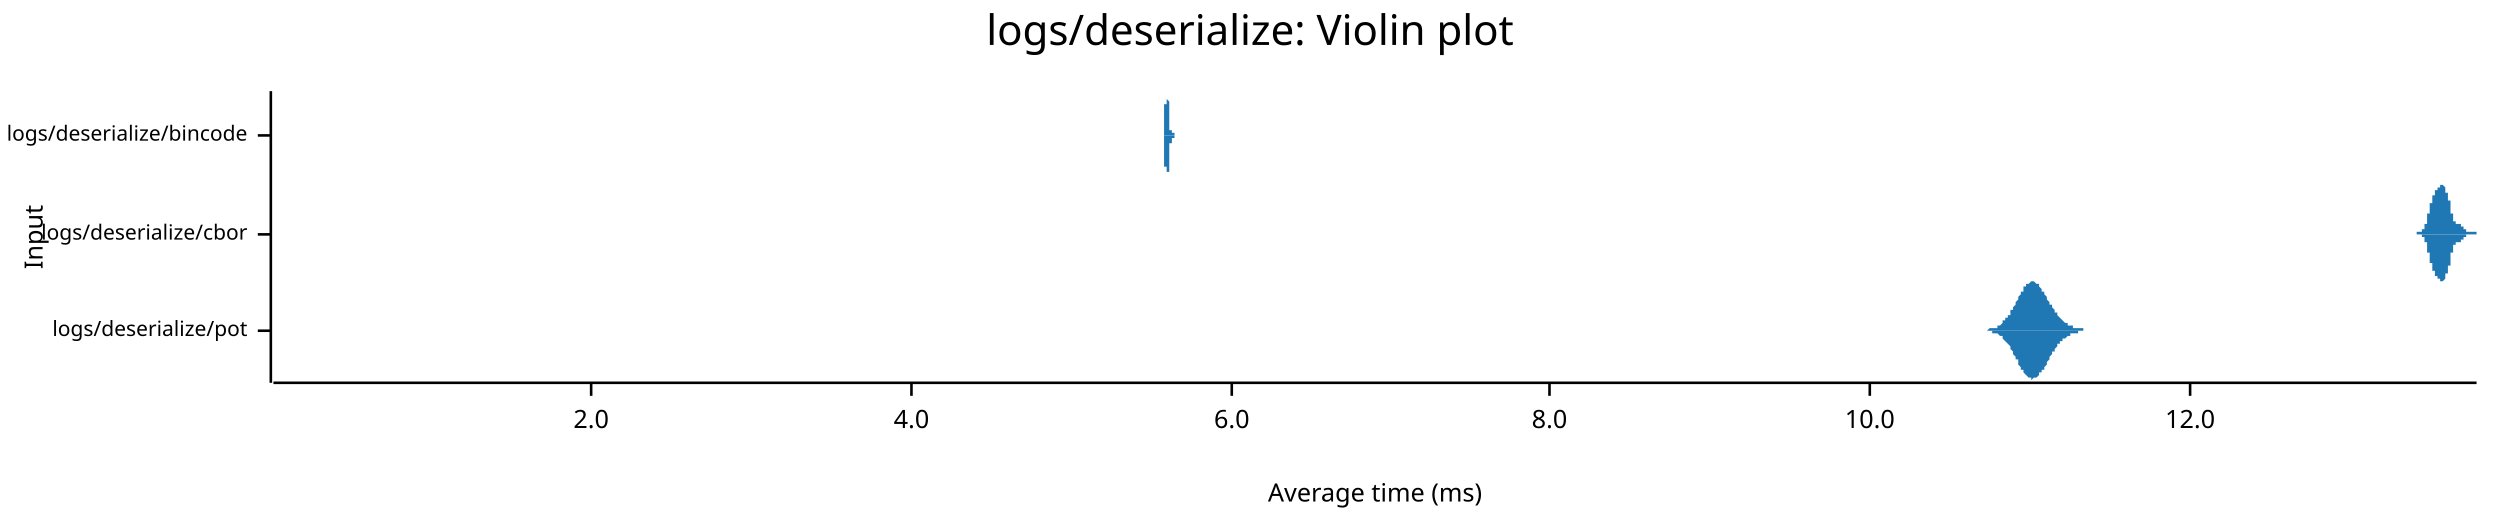
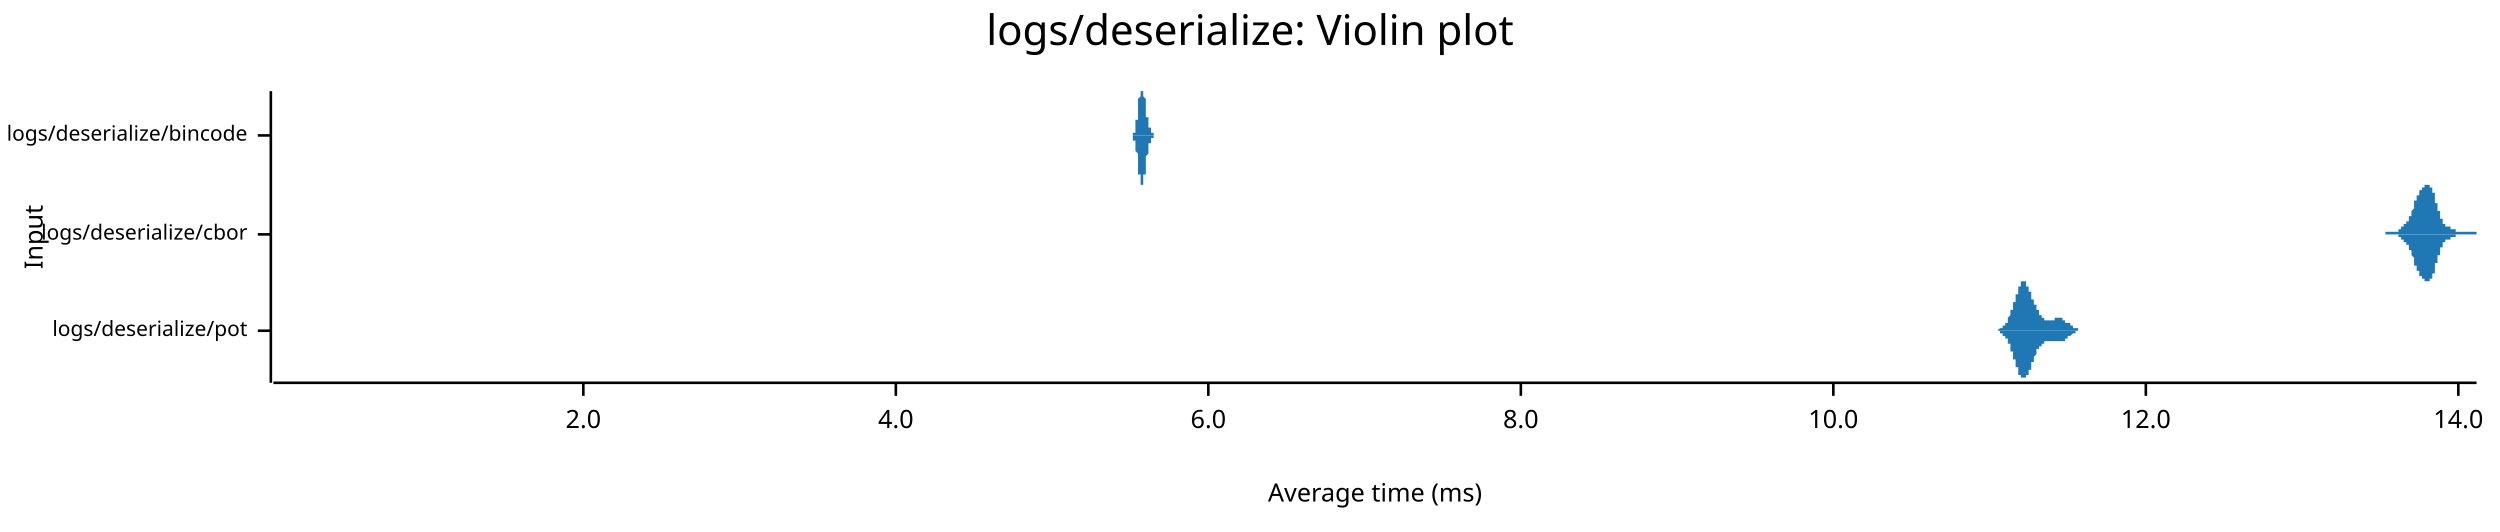
<svg xmlns="http://www.w3.org/2000/svg" style="background-color:#EEE;" width="960" height="204" viewBox="0 0 960 204">
  <text x="480" y="5" dy="0.76em" text-anchor="middle" font-family="sans-serif" font-size="16.129" opacity="1" fill="#000000">
logs/deserialize: Violin plot
</text>
  <text x="9" y="91" dy="0.76em" text-anchor="middle" font-family="sans-serif" font-size="9.677" opacity="1" fill="#000000" transform="rotate(270, 9, 91)">
Input
</text>
  <text x="528" y="195" dy="-0.5ex" text-anchor="middle" font-family="sans-serif" font-size="9.677" opacity="1" fill="#000000">
Average time (ms)
</text>
  <polyline fill="none" opacity="1" stroke="#000000" stroke-width="1" points="104,35 104,147 " />
  <text x="95" y="127" dy="0.5ex" text-anchor="end" font-family="sans-serif" font-size="8.065" opacity="1" fill="#000000">
logs/deserialize/pot
</text>
  <polyline fill="none" opacity="1" stroke="#000000" stroke-width="1" points="99,127 104,127 " />
  <text x="95" y="90" dy="0.5ex" text-anchor="end" font-family="sans-serif" font-size="8.065" opacity="1" fill="#000000">
logs/deserialize/cbor
</text>
  <polyline fill="none" opacity="1" stroke="#000000" stroke-width="1" points="99,90 104,90 " />
  <text x="95" y="52" dy="0.5ex" text-anchor="end" font-family="sans-serif" font-size="8.065" opacity="1" fill="#000000">
logs/deserialize/bincode
</text>
  <polyline fill="none" opacity="1" stroke="#000000" stroke-width="1" points="99,52 104,52 " />
  <polyline fill="none" opacity="1" stroke="#000000" stroke-width="1" points="105,147 951,147 " />
-   <text x="227" y="157" dy="0.76em" text-anchor="middle" font-family="sans-serif" font-size="9.677" opacity="1" fill="#000000">
+   <text x="224" y="157" dy="0.76em" text-anchor="middle" font-family="sans-serif" font-size="9.677" opacity="1" fill="#000000">
2.0
</text>
-   <polyline fill="none" opacity="1" stroke="#000000" stroke-width="1" points="227,147 227,152 " />
-   <text x="350" y="157" dy="0.76em" text-anchor="middle" font-family="sans-serif" font-size="9.677" opacity="1" fill="#000000">
+   <polyline fill="none" opacity="1" stroke="#000000" stroke-width="1" points="224,147 224,152 " />
+   <text x="344" y="157" dy="0.76em" text-anchor="middle" font-family="sans-serif" font-size="9.677" opacity="1" fill="#000000">
4.0
</text>
-   <polyline fill="none" opacity="1" stroke="#000000" stroke-width="1" points="350,147 350,152 " />
-   <text x="473" y="157" dy="0.76em" text-anchor="middle" font-family="sans-serif" font-size="9.677" opacity="1" fill="#000000">
+   <polyline fill="none" opacity="1" stroke="#000000" stroke-width="1" points="344,147 344,152 " />
+   <text x="464" y="157" dy="0.76em" text-anchor="middle" font-family="sans-serif" font-size="9.677" opacity="1" fill="#000000">
6.0
</text>
-   <polyline fill="none" opacity="1" stroke="#000000" stroke-width="1" points="473,147 473,152 " />
-   <text x="595" y="157" dy="0.76em" text-anchor="middle" font-family="sans-serif" font-size="9.677" opacity="1" fill="#000000">
+   <polyline fill="none" opacity="1" stroke="#000000" stroke-width="1" points="464,147 464,152 " />
+   <text x="584" y="157" dy="0.76em" text-anchor="middle" font-family="sans-serif" font-size="9.677" opacity="1" fill="#000000">
8.0
</text>
-   <polyline fill="none" opacity="1" stroke="#000000" stroke-width="1" points="595,147 595,152 " />
-   <text x="718" y="157" dy="0.76em" text-anchor="middle" font-family="sans-serif" font-size="9.677" opacity="1" fill="#000000">
+   <polyline fill="none" opacity="1" stroke="#000000" stroke-width="1" points="584,147 584,152 " />
+   <text x="704" y="157" dy="0.76em" text-anchor="middle" font-family="sans-serif" font-size="9.677" opacity="1" fill="#000000">
10.0
</text>
-   <polyline fill="none" opacity="1" stroke="#000000" stroke-width="1" points="718,147 718,152 " />
-   <text x="841" y="157" dy="0.76em" text-anchor="middle" font-family="sans-serif" font-size="9.677" opacity="1" fill="#000000">
+   <polyline fill="none" opacity="1" stroke="#000000" stroke-width="1" points="704,147 704,152 " />
+   <text x="824" y="157" dy="0.76em" text-anchor="middle" font-family="sans-serif" font-size="9.677" opacity="1" fill="#000000">
12.0
</text>
-   <polyline fill="none" opacity="1" stroke="#000000" stroke-width="1" points="841,147 841,152 " />
-   <polygon opacity="1" fill="#1F78B4" points="761,127 761,127 762,127 762,127 762,127 763,127 763,127 763,127 763,127 764,126 764,126 764,126 765,126 765,126 765,126 766,126 766,126 766,126 766,126 767,126 767,125 767,125 768,125 768,125 768,125 769,124 769,124 769,124 769,123 770,123 770,123 770,122 771,122 771,122 771,121 772,121 772,120 772,120 772,119 773,119 773,118 773,118 774,117 774,117 774,116 775,115 775,115 775,114 775,114 776,113 776,113 776,112 777,112 777,111 777,111 777,110 778,110 778,110 778,109 779,109 779,109 779,109 780,108 780,108 780,108 780,108 781,108 781,108 781,108 782,109 782,109 782,109 783,109 783,110 783,110 783,110 784,111 784,111 784,112 785,112 785,113 785,113 786,114 786,114 786,115 786,115 787,116 787,116 787,117 788,117 788,118 788,118 789,119 789,119 789,120 789,120 790,120 790,121 790,121 791,122 791,122 791,122 792,123 792,123 792,123 792,123 793,124 793,124 793,124 794,124 794,125 794,125 795,125 795,125 795,125 795,125 796,125 796,126 796,126 797,126 797,126 797,126 798,126 798,126 798,126 798,126 799,126 799,126 799,126 800,126 800,126 800,127 800,127 801,127 801,127 801,127 802,127 802,127 802,127 803,127 803,127 803,127 803,127 804,127 804,127 804,127 805,127 805,127 805,127 806,127 806,127 806,127 806,127 807,127 807,127 807,127 808,127 808,127 808,127 809,127 809,127 809,127 809,127 810,127 810,127 810,127 811,127 811,127 811,127 812,127 812,127 812,127 812,127 813,127 813,127 813,127 814,127 814,127 814,127 815,127 815,127 815,127 815,127 816,127 816,127 816,127 817,127 817,127 817,127 818,127 818,127 818,127 818,127 819,127 819,127 819,127 820,127 820,127 820,127 821,127 821,127 821,127 821,127 822,127 822,127 822,127 823,127 823,127 823,127 824,127 824,127 824,127 824,127 825,127 825,127 825,127 826,127 826,127 826,127 826,127 827,127 827,127 827,127 828,127 828,127 828,127 829,127 829,127 829,127 829,127 830,127 830,127 830,127 831,127 831,127 831,127 832,127 832,127 832,127 832,127 833,127 833,127 833,127 834,127 834,127 834,127 835,127 835,127 835,127 835,127 836,127 836,127 836,127 837,127 837,127 837,127 838,127 838,127 838,127 838,127 839,127 839,127 839,127 840,127 840,127 840,127 841,127 841,127 841,127 841,127 842,127 842,127 842,127 843,127 843,127 843,127 844,127 844,127 844,127 844,127 845,127 845,127 845,127 846,127 846,127 846,127 847,127 847,127 847,127 847,127 848,127 848,127 848,127 849,127 849,127 849,127 850,127 850,127 850,127 850,127 851,127 851,127 851,127 852,127 852,127 852,127 852,127 853,127 853,127 853,127 854,127 854,127 854,127 855,127 855,127 855,127 855,127 856,127 856,127 856,127 857,127 857,127 857,127 858,127 858,127 858,127 858,127 859,127 859,127 859,127 860,127 860,127 860,127 861,127 861,127 861,127 861,127 862,127 862,127 862,127 863,127 863,127 863,127 864,127 864,127 864,127 864,127 865,127 865,127 865,127 866,127 866,127 866,127 867,127 867,127 867,127 867,127 868,127 868,127 868,127 869,127 869,127 869,127 870,127 870,127 870,127 870,127 871,127 871,127 871,127 872,127 872,127 872,127 873,127 873,127 873,127 873,127 874,127 874,127 874,127 875,127 875,127 875,127 875,127 876,127 876,127 876,127 877,127 877,127 877,127 878,127 878,127 878,127 878,127 879,127 879,127 879,127 880,127 880,127 880,127 881,127 881,127 881,127 881,127 882,127 882,127 882,127 883,127 883,127 883,127 884,127 884,127 884,127 884,127 885,127 885,127 885,127 886,127 886,127 886,127 887,127 887,127 887,127 887,127 888,127 888,127 888,127 889,127 889,127 889,127 890,127 890,127 890,127 890,127 891,127 891,127 891,127 892,127 892,127 892,127 893,127 893,127 893,127 893,127 894,127 894,127 894,127 895,127 895,127 895,127 896,127 896,127 896,127 896,127 897,127 897,127 897,127 898,127 898,127 898,127 899,127 899,127 899,127 899,127 900,127 900,127 900,127 901,127 901,127 901,127 901,127 902,127 902,127 902,127 903,127 903,127 903,127 904,127 904,127 904,127 904,127 905,127 905,127 905,127 906,127 906,127 906,127 907,127 907,127 907,127 907,127 908,127 908,127 908,127 909,127 909,127 909,127 910,127 910,127 910,127 910,127 761,127 " />
-   <polygon opacity="1" fill="#1F78B4" points="761,127 761,127 762,127 762,127 762,127 763,127 763,127 763,127 763,127 764,127 764,127 764,127 765,127 765,127 765,128 766,128 766,128 766,128 766,128 767,128 767,128 767,128 768,129 768,129 768,129 769,129 769,130 769,130 769,130 770,131 770,131 770,131 771,132 771,132 771,132 772,133 772,133 772,134 772,134 773,135 773,135 773,136 774,137 774,137 774,138 775,138 775,139 775,139 775,140 776,141 776,141 776,142 777,142 777,143 777,143 777,143 778,144 778,144 778,144 779,145 779,145 779,145 780,145 780,145 780,145 780,146 781,145 781,145 781,145 782,145 782,145 782,145 783,144 783,144 783,144 783,143 784,143 784,143 784,142 785,142 785,141 785,141 786,140 786,140 786,139 786,139 787,138 787,137 787,137 788,136 788,136 788,135 789,135 789,135 789,134 789,134 790,133 790,133 790,132 791,132 791,132 791,131 792,131 792,131 792,131 792,130 793,130 793,130 793,130 794,129 794,129 794,129 795,129 795,129 795,128 795,128 796,128 796,128 796,128 797,128 797,128 797,128 798,128 798,128 798,128 798,127 799,127 799,127 799,127 800,127 800,127 800,127 800,127 801,127 801,127 801,127 802,127 802,127 802,127 803,127 803,127 803,127 803,127 804,127 804,127 804,127 805,127 805,127 805,127 806,127 806,127 806,127 806,127 807,127 807,127 807,127 808,127 808,127 808,127 809,127 809,127 809,127 809,127 810,127 810,127 810,127 811,127 811,127 811,127 812,127 812,127 812,127 812,127 813,127 813,127 813,127 814,127 814,127 814,127 815,127 815,127 815,127 815,127 816,127 816,127 816,127 817,127 817,127 817,127 818,127 818,127 818,127 818,127 819,127 819,127 819,127 820,127 820,127 820,127 821,127 821,127 821,127 821,127 822,127 822,127 822,127 823,127 823,127 823,127 824,127 824,127 824,127 824,127 825,127 825,127 825,127 826,127 826,127 826,127 826,127 827,127 827,127 827,127 828,127 828,127 828,127 829,127 829,127 829,127 829,127 830,127 830,127 830,127 831,127 831,127 831,127 832,127 832,127 832,127 832,127 833,127 833,127 833,127 834,127 834,127 834,127 835,127 835,127 835,127 835,127 836,127 836,127 836,127 837,127 837,127 837,127 838,127 838,127 838,127 838,127 839,127 839,127 839,127 840,127 840,127 840,127 841,127 841,127 841,127 841,127 842,127 842,127 842,127 843,127 843,127 843,127 844,127 844,127 844,127 844,127 845,127 845,127 845,127 846,127 846,127 846,127 847,127 847,127 847,127 847,127 848,127 848,127 848,127 849,127 849,127 849,127 850,127 850,127 850,127 850,127 851,127 851,127 851,127 852,127 852,127 852,127 852,127 853,127 853,127 853,127 854,127 854,127 854,127 855,127 855,127 855,127 855,127 856,127 856,127 856,127 857,127 857,127 857,127 858,127 858,127 858,127 858,127 859,127 859,127 859,127 860,127 860,127 860,127 861,127 861,127 861,127 861,127 862,127 862,127 862,127 863,127 863,127 863,127 864,127 864,127 864,127 864,127 865,127 865,127 865,127 866,127 866,127 866,127 867,127 867,127 867,127 867,127 868,127 868,127 868,127 869,127 869,127 869,127 870,127 870,127 870,127 870,127 871,127 871,127 871,127 872,127 872,127 872,127 873,127 873,127 873,127 873,127 874,127 874,127 874,127 875,127 875,127 875,127 875,127 876,127 876,127 876,127 877,127 877,127 877,127 878,127 878,127 878,127 878,127 879,127 879,127 879,127 880,127 880,127 880,127 881,127 881,127 881,127 881,127 882,127 882,127 882,127 883,127 883,127 883,127 884,127 884,127 884,127 884,127 885,127 885,127 885,127 886,127 886,127 886,127 887,127 887,127 887,127 887,127 888,127 888,127 888,127 889,127 889,127 889,127 890,127 890,127 890,127 890,127 891,127 891,127 891,127 892,127 892,127 892,127 893,127 893,127 893,127 893,127 894,127 894,127 894,127 895,127 895,127 895,127 896,127 896,127 896,127 896,127 897,127 897,127 897,127 898,127 898,127 898,127 899,127 899,127 899,127 899,127 900,127 900,127 900,127 901,127 901,127 901,127 901,127 902,127 902,127 902,127 903,127 903,127 903,127 904,127 904,127 904,127 904,127 905,127 905,127 905,127 906,127 906,127 906,127 907,127 907,127 907,127 907,127 908,127 908,127 908,127 909,127 909,127 909,127 910,127 910,127 910,127 910,127 761,127 " />
-   <polygon opacity="1" fill="#1F78B4" points="928,89 928,89 928,89 928,89 928,89 928,89 929,89 929,89 929,89 929,89 929,89 929,89 929,89 929,89 929,89 929,89 929,89 929,89 929,89 929,89 929,89 929,89 929,89 929,89 929,89 929,89 929,89 929,89 929,89 930,89 930,89 930,89 930,89 930,89 930,89 930,89 930,89 930,89 930,89 930,89 930,89 930,89 930,89 930,89 930,89 930,89 930,89 930,89 930,89 930,89 930,88 931,88 931,88 931,88 931,88 931,88 931,88 931,88 931,88 931,88 931,88 931,88 931,88 931,87 931,87 931,87 931,87 931,87 931,87 931,87 931,87 931,86 931,86 931,86 932,86 932,86 932,86 932,86 932,85 932,85 932,85 932,85 932,85 932,85 932,84 932,84 932,84 932,84 932,84 932,84 932,83 932,83 932,83 932,83 932,83 932,82 933,82 933,82 933,82 933,82 933,81 933,81 933,81 933,81 933,81 933,81 933,80 933,80 933,80 933,80 933,80 933,79 933,79 933,79 933,79 933,79 933,79 933,78 934,78 934,78 934,78 934,78 934,78 934,77 934,77 934,77 934,77 934,77 934,77 934,77 934,76 934,76 934,76 934,76 934,76 934,76 934,76 934,76 934,76 934,75 934,75 935,75 935,75 935,75 935,75 935,75 935,75 935,75 935,75 935,74 935,74 935,74 935,74 935,74 935,74 935,74 935,74 935,74 935,74 935,74 935,74 935,73 935,73 936,73 936,73 936,73 936,73 936,73 936,73 936,73 936,73 936,73 936,73 936,73 936,72 936,72 936,72 936,72 936,72 936,72 936,72 936,72 936,72 936,72 936,72 936,72 937,72 937,72 937,72 937,71 937,71 937,71 937,71 937,71 937,71 937,71 937,71 937,71 937,71 937,71 937,71 937,71 937,71 937,71 937,71 937,71 937,71 937,71 938,71 938,71 938,71 938,71 938,71 938,71 938,71 938,71 938,71 938,71 938,71 938,71 938,71 938,71 938,71 938,71 938,71 938,71 938,71 938,71 938,71 938,71 939,72 939,72 939,72 939,72 939,72 939,72 939,72 939,72 939,72 939,72 939,72 939,72 939,72 939,73 939,73 939,73 939,73 939,73 939,73 939,73 939,73 939,73 939,74 940,74 940,74 940,74 940,74 940,74 940,74 940,74 940,75 940,75 940,75 940,75 940,75 940,75 940,76 940,76 940,76 940,76 940,76 940,76 940,77 940,77 940,77 941,77 941,77 941,78 941,78 941,78 941,78 941,78 941,79 941,79 941,79 941,79 941,79 941,80 941,80 941,80 941,80 941,80 941,81 941,81 941,81 941,81 941,81 941,82 942,82 942,82 942,82 942,82 942,82 942,83 942,83 942,83 942,83 942,83 942,83 942,84 942,84 942,84 942,84 942,84 942,84 942,84 942,85 942,85 942,85 942,85 943,85 943,85 943,85 943,85 943,85 943,85 943,85 943,86 943,86 943,86 943,86 943,86 943,86 943,86 943,86 943,86 943,86 943,86 943,86 943,86 943,86 943,86 943,86 944,86 944,86 944,86 944,86 944,86 944,86 944,86 944,86 944,86 944,86 944,86 944,86 944,86 944,86 944,86 944,86 944,86 944,86 944,86 944,86 944,86 944,86 945,86 945,86 945,86 945,86 945,86 945,86 945,86 945,86 945,86 945,87 945,87 945,87 945,87 945,87 945,87 945,87 945,87 945,87 945,87 945,87 945,87 945,87 946,87 946,87 946,87 946,87 946,87 946,87 946,87 946,87 946,87 946,87 946,87 946,87 946,88 946,88 946,88 946,88 946,88 946,88 946,88 946,88 946,88 946,88 946,88 947,88 947,88 947,88 947,88 947,88 947,88 947,88 947,88 947,88 947,88 947,88 947,88 947,89 947,89 947,89 947,89 947,89 947,89 947,89 947,89 947,89 947,89 948,89 948,89 948,89 948,89 948,89 948,89 948,89 948,89 948,89 948,89 948,89 948,89 948,89 948,89 948,89 948,89 948,89 948,89 948,89 948,89 948,89 948,89 948,89 949,89 949,89 949,89 949,89 949,89 949,89 949,89 949,89 949,89 949,89 949,89 949,89 949,89 949,89 949,89 949,89 949,89 949,89 949,89 949,89 949,89 949,89 950,89 950,89 950,89 950,89 950,89 950,89 950,89 950,89 950,89 950,89 950,89 950,89 950,89 950,89 950,89 950,89 950,89 950,89 950,89 950,89 950,89 950,89 951,89 951,90 928,90 " />
-   <polygon opacity="1" fill="#1F78B4" points="928,90 928,90 928,90 928,90 928,90 928,90 929,90 929,90 929,90 929,90 929,90 929,90 929,90 929,90 929,90 929,90 929,90 929,90 929,90 929,90 929,90 929,90 929,90 929,90 929,90 929,90 929,90 929,90 929,90 930,90 930,90 930,90 930,90 930,90 930,90 930,90 930,90 930,90 930,90 930,90 930,90 930,90 930,90 930,90 930,90 930,90 930,90 930,90 930,90 930,90 930,91 931,91 931,91 931,91 931,91 931,91 931,91 931,91 931,91 931,91 931,91 931,91 931,91 931,92 931,92 931,92 931,92 931,92 931,92 931,92 931,92 931,93 931,93 931,93 932,93 932,93 932,93 932,93 932,94 932,94 932,94 932,94 932,94 932,94 932,95 932,95 932,95 932,95 932,95 932,95 932,96 932,96 932,96 932,96 932,96 932,97 933,97 933,97 933,97 933,97 933,98 933,98 933,98 933,98 933,98 933,98 933,99 933,99 933,99 933,99 933,99 933,100 933,100 933,100 933,100 933,100 933,100 933,101 934,101 934,101 934,101 934,101 934,101 934,102 934,102 934,102 934,102 934,102 934,102 934,102 934,103 934,103 934,103 934,103 934,103 934,103 934,103 934,103 934,103 934,104 934,104 935,104 935,104 935,104 935,104 935,104 935,104 935,104 935,104 935,105 935,105 935,105 935,105 935,105 935,105 935,105 935,105 935,105 935,105 935,105 935,105 935,106 935,106 936,106 936,106 936,106 936,106 936,106 936,106 936,106 936,106 936,106 936,106 936,106 936,107 936,107 936,107 936,107 936,107 936,107 936,107 936,107 936,107 936,107 936,107 936,107 937,107 937,107 937,107 937,108 937,108 937,108 937,108 937,108 937,108 937,108 937,108 937,108 937,108 937,108 937,108 937,108 937,108 937,108 937,108 937,108 937,108 937,108 938,108 938,108 938,108 938,108 938,108 938,108 938,108 938,108 938,108 938,108 938,108 938,108 938,108 938,108 938,108 938,108 938,108 938,108 938,108 938,108 938,108 938,108 939,107 939,107 939,107 939,107 939,107 939,107 939,107 939,107 939,107 939,107 939,107 939,107 939,107 939,106 939,106 939,106 939,106 939,106 939,106 939,106 939,106 939,106 939,105 940,105 940,105 940,105 940,105 940,105 940,105 940,105 940,104 940,104 940,104 940,104 940,104 940,104 940,103 940,103 940,103 940,103 940,103 940,103 940,102 940,102 940,102 941,102 941,102 941,101 941,101 941,101 941,101 941,101 941,100 941,100 941,100 941,100 941,100 941,99 941,99 941,99 941,99 941,99 941,98 941,98 941,98 941,98 941,98 941,97 942,97 942,97 942,97 942,97 942,97 942,96 942,96 942,96 942,96 942,96 942,96 942,95 942,95 942,95 942,95 942,95 942,95 942,95 942,94 942,94 942,94 942,94 943,94 943,94 943,94 943,94 943,94 943,94 943,94 943,93 943,93 943,93 943,93 943,93 943,93 943,93 943,93 943,93 943,93 943,93 943,93 943,93 943,93 943,93 943,93 944,93 944,93 944,93 944,93 944,93 944,93 944,93 944,93 944,93 944,93 944,93 944,93 944,93 944,93 944,93 944,93 944,93 944,93 944,93 944,93 944,93 944,93 945,93 945,93 945,93 945,93 945,93 945,93 945,93 945,93 945,93 945,92 945,92 945,92 945,92 945,92 945,92 945,92 945,92 945,92 945,92 945,92 945,92 945,92 946,92 946,92 946,92 946,92 946,92 946,92 946,92 946,92 946,92 946,92 946,92 946,92 946,91 946,91 946,91 946,91 946,91 946,91 946,91 946,91 946,91 946,91 946,91 947,91 947,91 947,91 947,91 947,91 947,91 947,91 947,91 947,91 947,91 947,91 947,91 947,90 947,90 947,90 947,90 947,90 947,90 947,90 947,90 947,90 947,90 948,90 948,90 948,90 948,90 948,90 948,90 948,90 948,90 948,90 948,90 948,90 948,90 948,90 948,90 948,90 948,90 948,90 948,90 948,90 948,90 948,90 948,90 948,90 949,90 949,90 949,90 949,90 949,90 949,90 949,90 949,90 949,90 949,90 949,90 949,90 949,90 949,90 949,90 949,90 949,90 949,90 949,90 949,90 949,90 949,90 950,90 950,90 950,90 950,90 950,90 950,90 950,90 950,90 950,90 950,90 950,90 950,90 950,90 950,90 950,90 950,90 950,90 950,90 950,90 950,90 950,90 950,90 951,90 951,90 928,90 " />
-   <polygon opacity="1" fill="#1F78B4" points="447,52 447,52 447,52 447,52 447,52 447,52 447,52 447,52 447,52 447,52 447,52 447,52 447,52 447,52 447,52 447,52 447,52 447,52 447,52 447,52 447,52 447,52 447,52 447,52 447,52 447,52 447,52 447,52 447,52 447,52 447,52 447,52 447,52 447,52 447,51 447,51 447,51 447,51 447,51 447,51 447,51 447,51 447,51 447,51 447,51 447,51 447,51 447,51 447,50 447,50 447,50 447,50 447,50 447,50 447,50 447,50 447,49 447,49 447,49 447,49 447,49 447,49 447,48 447,48 447,48 447,48 447,48 447,47 447,47 447,47 447,47 447,46 447,46 447,46 447,46 447,45 447,45 447,45 447,45 447,44 447,44 447,44 447,43 447,43 447,43 447,43 447,42 447,42 447,42 447,41 447,41 447,41 447,41 447,40 448,40 448,40 448,39 448,39 448,39 448,39 448,38 448,38 448,38 448,38 448,37 448,37 448,37 448,37 448,36 448,36 448,36 448,36 448,36 448,35 448,35 448,35 448,35 448,35 448,35 448,35 448,35 448,35 448,35 448,35 448,35 448,35 448,35 448,35 448,35 448,35 448,35 448,35 448,35 448,35 448,35 448,35 448,35 448,35 448,35 448,35 448,35 448,35 448,35 448,35 448,35 448,35 448,35 448,35 448,35 448,35 448,35 448,35 448,35 448,35 448,35 448,35 448,35 448,35 448,35 448,35 448,35 448,35 448,35 448,35 448,35 448,35 448,35 448,35 448,36 448,36 448,36 448,36 448,36 448,36 448,36 448,36 448,36 448,36 448,37 448,37 448,37 448,37 448,37 448,37 448,37 448,37 448,37 448,37 448,37 448,38 448,38 448,38 448,38 448,38 448,38 448,38 448,38 448,38 448,38 448,38 449,39 449,39 449,39 449,39 449,39 449,39 449,39 449,39 449,39 449,39 449,39 449,39 449,40 449,40 449,40 449,40 449,40 449,40 449,40 449,40 449,40 449,40 449,40 449,41 449,41 449,41 449,41 449,41 449,41 449,41 449,41 449,41 449,41 449,41 449,42 449,42 449,42 449,42 449,42 449,42 449,42 449,42 449,42 449,43 449,43 449,43 449,43 449,43 449,43 449,43 449,43 449,44 449,44 449,44 449,44 449,44 449,44 449,44 449,44 449,45 449,45 449,45 449,45 449,45 449,45 449,45 449,46 449,46 449,46 449,46 449,46 449,46 449,46 449,47 449,47 449,47 449,47 449,47 449,47 449,47 449,48 449,48 449,48 449,48 449,48 449,48 449,48 449,48 449,48 449,49 449,49 449,49 449,49 449,49 449,49 449,49 449,49 449,49 449,49 449,49 449,49 449,49 449,50 449,50 449,50 450,50 450,50 450,50 450,50 450,50 450,50 450,50 450,50 450,50 450,50 450,50 450,50 450,50 450,50 450,50 450,50 450,50 450,50 450,50 450,50 450,50 450,50 450,50 450,50 450,50 450,50 450,50 450,50 450,50 450,50 450,50 450,50 450,50 450,50 450,50 450,50 450,50 450,50 450,50 450,50 450,50 450,50 450,50 450,50 450,50 450,50 450,50 450,50 450,50 450,50 450,50 450,50 450,50 450,50 450,50 450,50 450,50 450,50 450,50 450,50 450,50 450,50 450,50 450,50 450,50 450,50 450,50 450,50 450,50 450,50 450,50 450,50 450,50 450,50 450,50 450,50 450,50 450,50 450,51 450,51 450,51 450,51 450,51 450,51 450,51 450,51 450,51 450,51 450,51 450,51 450,51 450,51 450,51 450,51 450,51 450,51 450,51 450,51 450,51 450,51 450,51 450,51 450,51 450,51 450,51 450,51 451,51 451,51 451,51 451,51 451,51 451,51 451,51 451,51 451,51 451,51 451,51 451,51 451,51 451,51 451,51 451,51 451,51 451,51 451,51 451,51 451,52 451,52 451,52 451,52 451,52 451,52 451,52 451,52 451,52 451,52 451,52 451,52 451,52 451,52 451,52 451,52 451,52 451,52 451,52 451,52 451,52 451,52 451,52 451,52 451,52 451,52 451,52 451,52 451,52 451,52 451,52 451,52 451,52 451,52 451,52 451,52 451,52 451,52 451,52 451,52 451,52 451,52 451,52 451,52 451,52 451,52 451,52 451,52 451,52 451,52 451,52 451,52 451,52 451,52 451,52 451,52 451,52 451,52 451,52 451,52 451,52 451,52 451,52 451,52 451,52 451,52 451,52 451,52 451,52 451,52 447,52 " />
-   <polygon opacity="1" fill="#1F78B4" points="447,52 447,52 447,52 447,52 447,52 447,52 447,52 447,52 447,52 447,52 447,52 447,52 447,52 447,52 447,52 447,52 447,52 447,52 447,52 447,52 447,52 447,52 447,52 447,52 447,52 447,52 447,53 447,53 447,53 447,53 447,53 447,53 447,53 447,53 447,53 447,53 447,53 447,53 447,53 447,53 447,53 447,53 447,53 447,53 447,54 447,54 447,54 447,54 447,54 447,54 447,54 447,54 447,54 447,55 447,55 447,55 447,55 447,55 447,55 447,55 447,56 447,56 447,56 447,56 447,56 447,57 447,57 447,57 447,57 447,57 447,58 447,58 447,58 447,58 447,59 447,59 447,59 447,59 447,60 447,60 447,60 447,61 447,61 447,61 447,61 447,62 447,62 447,62 447,63 447,63 447,63 447,63 447,64 447,64 448,64 448,65 448,65 448,65 448,65 448,66 448,66 448,66 448,66 448,67 448,67 448,67 448,67 448,68 448,68 448,68 448,68 448,69 448,69 448,69 448,69 448,69 448,69 448,70 448,70 448,70 448,70 448,70 448,70 448,70 448,70 448,70 448,71 448,71 448,71 448,71 448,71 448,71 448,71 448,71 448,71 448,71 448,71 448,71 448,71 448,71 448,71 448,71 448,71 448,71 448,71 448,71 448,71 448,70 448,70 448,70 448,70 448,70 448,70 448,70 448,70 448,70 448,70 448,70 448,70 448,70 448,70 448,69 448,69 448,69 448,69 448,69 448,69 448,69 448,69 448,69 448,69 448,68 448,68 448,68 448,68 448,68 448,68 448,68 448,68 448,68 448,68 448,68 448,67 448,67 448,67 448,67 448,67 448,67 448,67 448,67 448,67 448,67 448,67 448,66 448,66 448,66 448,66 448,66 448,66 448,66 449,66 449,66 449,66 449,66 449,65 449,65 449,65 449,65 449,65 449,65 449,65 449,65 449,65 449,65 449,65 449,65 449,64 449,64 449,64 449,64 449,64 449,64 449,64 449,64 449,64 449,64 449,64 449,63 449,63 449,63 449,63 449,63 449,63 449,63 449,63 449,63 449,63 449,62 449,62 449,62 449,62 449,62 449,62 449,62 449,62 449,62 449,61 449,61 449,61 449,61 449,61 449,61 449,61 449,61 449,60 449,60 449,60 449,60 449,60 449,60 449,60 449,59 449,59 449,59 449,59 449,59 449,59 449,59 449,58 449,58 449,58 449,58 449,58 449,58 449,58 449,57 449,57 449,57 449,57 449,57 449,57 449,57 449,57 449,56 449,56 449,56 449,56 449,56 449,56 449,56 449,56 449,56 449,56 449,55 449,55 449,55 449,55 449,55 449,55 449,55 449,55 449,55 449,55 449,55 449,55 450,55 450,55 450,55 450,55 450,54 450,54 450,54 450,54 450,54 450,54 450,54 450,54 450,54 450,54 450,54 450,54 450,54 450,54 450,54 450,54 450,54 450,54 450,54 450,54 450,54 450,54 450,54 450,54 450,54 450,54 450,54 450,54 450,54 450,54 450,54 450,54 450,54 450,54 450,54 450,54 450,54 450,54 450,54 450,54 450,54 450,54 450,54 450,54 450,54 450,54 450,54 450,54 450,54 450,54 450,54 450,54 450,54 450,54 450,54 450,54 450,54 450,54 450,54 450,54 450,54 450,54 450,54 450,54 450,54 450,54 450,54 450,54 450,54 450,54 450,54 450,54 450,54 450,54 450,54 450,54 450,54 450,54 450,54 450,54 450,54 450,54 450,54 450,54 450,54 450,54 450,54 450,54 450,54 450,54 450,54 450,54 450,54 450,54 450,53 450,53 450,53 450,53 450,53 450,53 450,53 450,53 451,53 451,53 451,53 451,53 451,53 451,53 451,53 451,53 451,53 451,53 451,53 451,53 451,53 451,53 451,53 451,53 451,53 451,53 451,53 451,53 451,53 451,53 451,53 451,53 451,53 451,53 451,53 451,53 451,53 451,53 451,53 451,53 451,53 451,53 451,53 451,53 451,52 451,52 451,52 451,52 451,52 451,52 451,52 451,52 451,52 451,52 451,52 451,52 451,52 451,52 451,52 451,52 451,52 451,52 451,52 451,52 451,52 451,52 451,52 451,52 451,52 451,52 451,52 451,52 451,52 451,52 451,52 451,52 451,52 451,52 451,52 451,52 451,52 451,52 451,52 451,52 451,52 451,52 451,52 451,52 451,52 451,52 451,52 451,52 451,52 451,52 451,52 451,52 451,52 451,52 447,52 " />
+   <polyline fill="none" opacity="1" stroke="#000000" stroke-width="1" points="824,147 824,152 " />
+   <text x="944" y="157" dy="0.76em" text-anchor="middle" font-family="sans-serif" font-size="9.677" opacity="1" fill="#000000">
+ 14.0
+ </text>
+   <polyline fill="none" opacity="1" stroke="#000000" stroke-width="1" points="944,147 944,152 " />
+   <polygon opacity="1" fill="#1F78B4" points="764,127 764,127 765,127 765,127 765,127 765,127 765,127 765,127 765,127 765,127 765,127 765,127 765,127 765,127 765,127 766,127 766,127 766,127 766,127 766,127 766,127 766,127 766,127 766,127 766,127 766,127 766,127 766,127 767,127 767,127 767,127 767,127 767,127 767,127 767,127 767,127 767,127 767,127 767,127 767,127 767,127 768,126 768,126 768,126 768,126 768,126 768,126 768,126 768,126 768,126 768,126 768,126 768,126 768,126 768,126 769,126 769,126 769,126 769,126 769,126 769,126 769,126 769,126 769,125 769,125 769,125 769,125 769,125 770,125 770,125 770,125 770,125 770,125 770,125 770,124 770,124 770,124 770,124 770,124 770,124 770,124 771,124 771,124 771,123 771,123 771,123 771,123 771,123 771,123 771,122 771,122 771,122 771,122 771,122 771,122 772,121 772,121 772,121 772,121 772,121 772,120 772,120 772,120 772,120 772,120 772,119 772,119 772,119 773,119 773,118 773,118 773,118 773,118 773,118 773,117 773,117 773,117 773,117 773,116 773,116 773,116 774,116 774,115 774,115 774,115 774,115 774,114 774,114 774,114 774,114 774,114 774,113 774,113 774,113 775,113 775,112 775,112 775,112 775,112 775,112 775,111 775,111 775,111 775,111 775,111 775,110 775,110 775,110 776,110 776,110 776,110 776,109 776,109 776,109 776,109 776,109 776,109 776,109 776,109 776,109 776,108 777,108 777,108 777,108 777,108 777,108 777,108 777,108 777,108 777,108 777,108 777,108 777,108 777,108 778,108 778,108 778,108 778,108 778,109 778,109 778,109 778,109 778,109 778,109 778,109 778,109 778,109 778,110 779,110 779,110 779,110 779,110 779,110 779,111 779,111 779,111 779,111 779,111 779,111 779,112 779,112 780,112 780,112 780,112 780,113 780,113 780,113 780,113 780,114 780,114 780,114 780,114 780,114 780,115 781,115 781,115 781,115 781,115 781,116 781,116 781,116 781,116 781,116 781,116 781,117 781,117 781,117 782,117 782,117 782,118 782,118 782,118 782,118 782,118 782,118 782,118 782,119 782,119 782,119 782,119 782,119 783,119 783,119 783,120 783,120 783,120 783,120 783,120 783,120 783,120 783,120 783,121 783,121 783,121 784,121 784,121 784,121 784,121 784,121 784,121 784,121 784,121 784,122 784,122 784,122 784,122 784,122 785,122 785,122 785,122 785,122 785,122 785,122 785,122 785,122 785,122 785,122 785,122 785,122 785,123 786,123 786,123 786,123 786,123 786,123 786,123 786,123 786,123 786,123 786,123 786,123 786,123 786,123 786,123 787,123 787,123 787,123 787,123 787,123 787,123 787,123 787,123 787,123 787,123 787,123 787,123 787,123 788,123 788,123 788,123 788,123 788,123 788,123 788,123 788,123 788,123 788,123 788,123 788,123 788,123 789,123 789,123 789,123 789,122 789,122 789,122 789,122 789,122 789,122 789,122 789,122 789,122 789,122 789,122 790,122 790,122 790,122 790,122 790,122 790,122 790,122 790,122 790,122 790,122 790,122 790,122 790,122 791,122 791,122 791,122 791,122 791,122 791,122 791,122 791,122 791,122 791,122 791,122 791,122 791,122 792,122 792,122 792,123 792,123 792,123 792,123 792,123 792,123 792,123 792,123 792,123 792,123 792,123 793,123 793,123 793,123 793,123 793,123 793,123 793,123 793,123 793,123 793,123 793,123 793,123 793,124 793,124 794,124 794,124 794,124 794,124 794,124 794,124 794,124 794,124 794,124 794,124 794,124 794,124 794,124 795,124 795,124 795,125 795,125 795,125 795,125 795,125 795,125 795,125 795,125 795,125 795,125 795,125 796,125 796,125 796,125 796,125 796,125 796,125 796,126 796,126 796,126 796,126 796,126 796,126 796,126 796,126 797,126 797,126 797,126 797,126 797,126 797,126 797,126 797,126 797,126 797,126 797,126 797,126 797,126 798,126 798,126 798,126 798,126 798,126 798,126 798,126 798,126 798,126 798,127 798,127 798,127 798,127 799,127 799,127 799,127 799,127 799,127 799,127 799,127 799,127 799,127 799,127 799,127 799,127 799,127 800,127 800,127 800,127 800,127 800,127 800,127 800,127 800,127 800,127 800,127 800,127 800,127 800,127 800,127 801,127 801,127 801,127 801,127 801,127 801,127 801,127 801,127 801,127 801,127 801,127 801,127 801,127 802,127 802,127 802,127 802,127 802,127 802,127 802,127 802,127 764,127 " />
+   <polygon opacity="1" fill="#1F78B4" points="764,127 764,127 765,127 765,127 765,127 765,127 765,127 765,127 765,127 765,127 765,127 765,127 765,127 765,127 765,127 766,127 766,127 766,127 766,127 766,127 766,127 766,127 766,127 766,127 766,127 766,127 766,127 766,127 767,127 767,127 767,127 767,127 767,127 767,127 767,127 767,127 767,127 767,127 767,127 767,127 767,127 768,127 768,127 768,127 768,127 768,127 768,127 768,127 768,127 768,127 768,127 768,128 768,128 768,128 768,128 769,128 769,128 769,128 769,128 769,128 769,128 769,128 769,128 769,128 769,128 769,128 769,128 769,129 770,129 770,129 770,129 770,129 770,129 770,129 770,129 770,129 770,129 770,130 770,130 770,130 770,130 771,130 771,130 771,130 771,130 771,131 771,131 771,131 771,131 771,131 771,131 771,132 771,132 771,132 771,132 772,132 772,132 772,133 772,133 772,133 772,133 772,133 772,134 772,134 772,134 772,134 772,135 772,135 773,135 773,135 773,135 773,136 773,136 773,136 773,136 773,137 773,137 773,137 773,137 773,138 773,138 774,138 774,138 774,138 774,139 774,139 774,139 774,139 774,140 774,140 774,140 774,140 774,141 774,141 775,141 775,141 775,141 775,142 775,142 775,142 775,142 775,143 775,143 775,143 775,143 775,143 775,143 775,144 776,144 776,144 776,144 776,144 776,144 776,145 776,145 776,145 776,145 776,145 776,145 776,145 776,145 777,145 777,145 777,145 777,145 777,145 777,145 777,145 777,146 777,145 777,145 777,145 777,145 777,145 778,145 778,145 778,145 778,145 778,145 778,145 778,145 778,145 778,145 778,145 778,144 778,144 778,144 778,144 779,144 779,144 779,144 779,143 779,143 779,143 779,143 779,143 779,143 779,142 779,142 779,142 779,142 780,142 780,141 780,141 780,141 780,141 780,141 780,140 780,140 780,140 780,140 780,140 780,139 780,139 781,139 781,139 781,139 781,138 781,138 781,138 781,138 781,138 781,137 781,137 781,137 781,137 781,137 782,136 782,136 782,136 782,136 782,136 782,136 782,135 782,135 782,135 782,135 782,135 782,135 782,135 782,134 783,134 783,134 783,134 783,134 783,134 783,134 783,134 783,133 783,133 783,133 783,133 783,133 783,133 784,133 784,133 784,133 784,133 784,132 784,132 784,132 784,132 784,132 784,132 784,132 784,132 784,132 785,132 785,132 785,132 785,132 785,132 785,131 785,131 785,131 785,131 785,131 785,131 785,131 785,131 786,131 786,131 786,131 786,131 786,131 786,131 786,131 786,131 786,131 786,131 786,131 786,131 786,131 786,131 787,131 787,131 787,131 787,131 787,131 787,131 787,131 787,131 787,131 787,131 787,131 787,131 787,131 788,131 788,131 788,131 788,131 788,131 788,131 788,131 788,131 788,131 788,131 788,131 788,131 788,131 789,131 789,131 789,131 789,131 789,131 789,131 789,131 789,131 789,131 789,131 789,131 789,131 789,131 789,131 790,131 790,131 790,131 790,131 790,131 790,131 790,131 790,131 790,131 790,131 790,131 790,131 790,131 791,131 791,131 791,131 791,131 791,131 791,131 791,131 791,131 791,131 791,131 791,131 791,131 791,131 792,131 792,131 792,131 792,131 792,131 792,131 792,131 792,131 792,131 792,131 792,131 792,131 792,131 793,131 793,131 793,131 793,131 793,131 793,131 793,130 793,130 793,130 793,130 793,130 793,130 793,130 793,130 794,130 794,130 794,130 794,130 794,130 794,130 794,130 794,130 794,130 794,129 794,129 794,129 794,129 795,129 795,129 795,129 795,129 795,129 795,129 795,129 795,129 795,129 795,129 795,129 795,129 795,129 796,128 796,128 796,128 796,128 796,128 796,128 796,128 796,128 796,128 796,128 796,128 796,128 796,128 796,128 797,128 797,128 797,128 797,128 797,128 797,128 797,128 797,128 797,128 797,127 797,127 797,127 797,127 798,127 798,127 798,127 798,127 798,127 798,127 798,127 798,127 798,127 798,127 798,127 798,127 798,127 799,127 799,127 799,127 799,127 799,127 799,127 799,127 799,127 799,127 799,127 799,127 799,127 799,127 800,127 800,127 800,127 800,127 800,127 800,127 800,127 800,127 800,127 800,127 800,127 800,127 800,127 800,127 801,127 801,127 801,127 801,127 801,127 801,127 801,127 801,127 801,127 801,127 801,127 801,127 801,127 802,127 802,127 802,127 802,127 802,127 802,127 802,127 802,127 764,127 " />
+   <polygon opacity="1" fill="#1F78B4" points="916,89 916,89 916,89 916,89 916,89 916,89 916,89 916,89 916,89 916,89 917,89 917,89 917,89 917,89 917,89 917,89 917,89 917,89 917,89 917,89 917,89 917,89 917,89 917,89 917,89 918,89 918,89 918,89 918,89 918,89 918,89 918,89 918,89 918,89 918,89 918,89 918,89 918,89 918,89 919,89 919,89 919,89 919,89 919,89 919,89 919,89 919,89 919,89 919,89 919,89 919,89 919,89 919,89 920,89 920,89 920,89 920,89 920,89 920,89 920,89 920,89 920,89 920,89 920,89 920,89 920,89 920,89 920,89 921,89 921,89 921,89 921,88 921,88 921,88 921,88 921,88 921,88 921,88 921,88 921,88 921,88 921,88 922,88 922,88 922,88 922,88 922,88 922,88 922,88 922,88 922,87 922,87 922,87 922,87 922,87 922,87 922,87 923,87 923,87 923,87 923,87 923,87 923,87 923,87 923,87 923,87 923,87 923,86 923,86 923,86 923,86 924,86 924,86 924,86 924,86 924,86 924,86 924,86 924,86 924,86 924,85 924,85 924,85 924,85 924,85 925,85 925,85 925,85 925,85 925,85 925,84 925,84 925,84 925,84 925,84 925,84 925,84 925,83 925,83 925,83 926,83 926,83 926,83 926,82 926,82 926,82 926,82 926,82 926,82 926,81 926,81 926,81 926,81 926,81 927,80 927,80 927,80 927,80 927,80 927,79 927,79 927,79 927,79 927,78 927,78 927,78 927,78 927,78 927,77 928,77 928,77 928,77 928,77 928,77 928,76 928,76 928,76 928,76 928,76 928,75 928,75 928,75 928,75 929,75 929,75 929,75 929,74 929,74 929,74 929,74 929,74 929,74 929,74 929,74 929,73 929,73 929,73 930,73 930,73 930,73 930,73 930,73 930,73 930,73 930,72 930,72 930,72 930,72 930,72 930,72 930,72 930,72 931,72 931,72 931,72 931,72 931,72 931,71 931,71 931,71 931,71 931,71 931,71 931,71 931,71 931,71 932,71 932,71 932,71 932,71 932,71 932,71 932,71 932,71 932,71 932,71 932,71 932,71 932,71 932,71 933,71 933,71 933,71 933,71 933,71 933,71 933,71 933,71 933,71 933,71 933,72 933,72 933,72 933,72 933,72 934,72 934,72 934,72 934,72 934,73 934,73 934,73 934,73 934,73 934,73 934,74 934,74 934,74 934,74 935,74 935,75 935,75 935,75 935,75 935,76 935,76 935,76 935,76 935,76 935,77 935,77 935,77 935,77 935,78 936,78 936,78 936,78 936,79 936,79 936,79 936,79 936,80 936,80 936,80 936,80 936,80 936,81 936,81 937,81 937,81 937,82 937,82 937,82 937,82 937,82 937,83 937,83 937,83 937,83 937,83 937,84 937,84 938,84 938,84 938,84 938,84 938,85 938,85 938,85 938,85 938,85 938,85 938,85 938,85 938,86 938,86 938,86 939,86 939,86 939,86 939,86 939,86 939,86 939,86 939,86 939,86 939,86 939,87 939,87 939,87 939,87 940,87 940,87 940,87 940,87 940,87 940,87 940,87 940,87 940,87 940,87 940,87 940,87 940,87 940,87 940,87 941,87 941,87 941,87 941,87 941,87 941,87 941,87 941,87 941,87 941,87 941,87 941,88 941,88 941,88 942,88 942,88 942,88 942,88 942,88 942,88 942,88 942,88 942,88 942,88 942,88 942,88 942,88 942,88 943,88 943,88 943,88 943,88 943,88 943,88 943,88 943,88 943,88 943,88 943,88 943,88 943,88 943,88 943,89 944,89 944,89 944,89 944,89 944,89 944,89 944,89 944,89 944,89 944,89 944,89 944,89 944,89 944,89 945,89 945,89 945,89 945,89 945,89 945,89 945,89 945,89 945,89 945,89 945,89 945,89 945,89 945,89 945,89 946,89 946,89 946,89 946,89 946,89 946,89 946,89 946,89 946,89 946,89 946,89 946,89 946,89 946,89 947,89 947,89 947,89 947,89 947,89 947,89 947,89 947,89 947,89 947,89 947,89 947,89 947,89 947,89 948,89 948,89 948,89 948,89 948,89 948,89 948,89 948,89 948,89 948,89 948,89 948,89 948,89 948,89 948,89 949,89 949,89 949,89 949,89 949,89 949,89 949,89 949,89 949,89 949,89 949,89 949,89 949,89 949,89 950,89 950,89 950,89 950,89 950,89 950,89 950,89 950,89 950,89 950,89 950,89 950,89 950,89 950,89 951,89 951,90 916,90 " />
+   <polygon opacity="1" fill="#1F78B4" points="916,90 916,90 916,90 916,90 916,90 916,90 916,90 916,90 916,90 916,90 917,90 917,90 917,90 917,90 917,90 917,90 917,90 917,90 917,90 917,90 917,90 917,90 917,90 917,90 917,90 918,90 918,90 918,90 918,90 918,90 918,90 918,90 918,90 918,90 918,90 918,90 918,90 918,90 918,90 919,90 919,90 919,90 919,90 919,90 919,90 919,90 919,90 919,90 919,90 919,90 919,90 919,90 919,90 920,90 920,90 920,90 920,90 920,90 920,90 920,90 920,90 920,90 920,90 920,90 920,90 920,90 920,90 920,90 921,90 921,90 921,91 921,91 921,91 921,91 921,91 921,91 921,91 921,91 921,91 921,91 921,91 921,91 922,91 922,91 922,91 922,91 922,91 922,91 922,91 922,91 922,92 922,92 922,92 922,92 922,92 922,92 922,92 923,92 923,92 923,92 923,92 923,92 923,92 923,92 923,92 923,92 923,92 923,93 923,93 923,93 923,93 924,93 924,93 924,93 924,93 924,93 924,93 924,93 924,93 924,93 924,94 924,94 924,94 924,94 924,94 925,94 925,94 925,94 925,94 925,94 925,95 925,95 925,95 925,95 925,95 925,95 925,95 925,96 925,96 925,96 926,96 926,96 926,96 926,97 926,97 926,97 926,97 926,97 926,97 926,98 926,98 926,98 926,98 926,98 927,99 927,99 927,99 927,99 927,99 927,100 927,100 927,100 927,100 927,101 927,101 927,101 927,101 927,101 927,102 928,102 928,102 928,102 928,102 928,103 928,103 928,103 928,103 928,103 928,103 928,104 928,104 928,104 928,104 929,104 929,104 929,104 929,105 929,105 929,105 929,105 929,105 929,105 929,105 929,105 929,106 929,106 929,106 930,106 930,106 930,106 930,106 930,106 930,106 930,106 930,107 930,107 930,107 930,107 930,107 930,107 930,107 930,107 931,107 931,107 931,107 931,107 931,107 931,108 931,108 931,108 931,108 931,108 931,108 931,108 931,108 931,108 932,108 932,108 932,108 932,108 932,108 932,108 932,108 932,108 932,108 932,108 932,108 932,108 932,108 932,108 933,108 933,108 933,108 933,108 933,108 933,108 933,108 933,108 933,108 933,108 933,107 933,107 933,107 933,107 933,107 934,107 934,107 934,107 934,107 934,106 934,106 934,106 934,106 934,106 934,106 934,105 934,105 934,105 934,105 935,105 935,104 935,104 935,104 935,104 935,103 935,103 935,103 935,103 935,103 935,102 935,102 935,102 935,102 935,101 936,101 936,101 936,101 936,100 936,100 936,100 936,100 936,99 936,99 936,99 936,99 936,99 936,98 936,98 937,98 937,98 937,97 937,97 937,97 937,97 937,97 937,96 937,96 937,96 937,96 937,96 937,95 937,95 938,95 938,95 938,95 938,95 938,94 938,94 938,94 938,94 938,94 938,94 938,94 938,94 938,93 938,93 938,93 939,93 939,93 939,93 939,93 939,93 939,93 939,93 939,93 939,93 939,93 939,93 939,92 939,92 939,92 940,92 940,92 940,92 940,92 940,92 940,92 940,92 940,92 940,92 940,92 940,92 940,92 940,92 940,92 940,92 941,92 941,92 941,92 941,92 941,92 941,92 941,92 941,92 941,92 941,92 941,92 941,91 941,91 941,91 942,91 942,91 942,91 942,91 942,91 942,91 942,91 942,91 942,91 942,91 942,91 942,91 942,91 942,91 943,91 943,91 943,91 943,91 943,91 943,91 943,91 943,91 943,91 943,91 943,91 943,91 943,91 943,91 943,90 944,90 944,90 944,90 944,90 944,90 944,90 944,90 944,90 944,90 944,90 944,90 944,90 944,90 944,90 945,90 945,90 945,90 945,90 945,90 945,90 945,90 945,90 945,90 945,90 945,90 945,90 945,90 945,90 945,90 946,90 946,90 946,90 946,90 946,90 946,90 946,90 946,90 946,90 946,90 946,90 946,90 946,90 946,90 947,90 947,90 947,90 947,90 947,90 947,90 947,90 947,90 947,90 947,90 947,90 947,90 947,90 947,90 948,90 948,90 948,90 948,90 948,90 948,90 948,90 948,90 948,90 948,90 948,90 948,90 948,90 948,90 948,90 949,90 949,90 949,90 949,90 949,90 949,90 949,90 949,90 949,90 949,90 949,90 949,90 949,90 949,90 950,90 950,90 950,90 950,90 950,90 950,90 950,90 950,90 950,90 950,90 950,90 950,90 950,90 950,90 951,90 951,90 916,90 " />
+   <polygon opacity="1" fill="#1F78B4" points="434,52 434,52 434,52 434,52 434,52 434,52 434,52 434,52 434,52 434,52 434,52 435,52 435,52 435,52 435,52 435,52 435,52 435,52 435,52 435,52 435,51 435,51 435,51 435,51 435,51 435,51 435,51 436,51 436,50 436,50 436,50 436,50 436,50 436,49 436,49 436,49 436,48 436,48 436,48 436,47 436,47 436,47 436,46 437,46 437,45 437,45 437,44 437,44 437,43 437,43 437,42 437,42 437,41 437,41 437,40 437,40 437,39 437,39 437,38 437,38 438,37 438,37 438,36 438,36 438,36 438,35 438,35 438,35 438,35 438,35 438,35 438,35 438,35 438,35 438,35 438,35 439,35 439,35 439,35 439,35 439,35 439,35 439,35 439,35 439,35 439,35 439,35 439,36 439,36 439,36 439,37 439,37 440,38 440,38 440,39 440,39 440,39 440,40 440,40 440,41 440,41 440,42 440,42 440,43 440,43 440,43 440,44 440,44 440,45 441,45 441,45 441,46 441,46 441,46 441,47 441,47 441,47 441,47 441,48 441,48 441,48 441,48 441,49 441,49 441,49 442,49 442,49 442,50 442,50 442,50 442,50 442,50 442,50 442,51 442,51 442,51 442,51 442,51 442,51 442,51 442,51 443,51 443,51 443,51 443,51 443,52 443,52 443,52 443,52 443,52 443,52 443,52 443,52 443,52 443,52 443,52 443,52 443,52 444,52 444,52 444,52 444,52 444,52 444,52 444,52 444,52 444,52 444,52 444,52 444,52 444,52 444,52 444,52 444,52 445,52 445,52 445,52 445,52 445,52 445,52 445,52 445,52 445,52 445,52 445,52 445,52 445,52 445,52 445,52 445,52 446,52 446,52 446,52 446,52 446,52 446,52 446,52 446,52 446,52 446,52 446,52 446,52 446,52 446,52 446,52 446,52 446,52 447,52 447,52 447,52 447,52 447,52 447,52 447,52 447,52 447,52 447,52 447,52 447,52 447,52 447,52 447,52 447,52 448,52 448,52 448,52 448,52 448,52 448,52 448,52 448,52 448,52 448,52 448,52 448,52 448,52 448,52 448,52 448,52 449,52 449,52 449,52 449,52 449,52 449,52 449,52 449,52 449,52 449,52 449,52 449,52 449,52 449,52 449,52 449,52 449,52 450,52 450,52 450,52 450,52 450,52 450,52 450,52 450,52 450,52 450,52 450,52 450,52 450,52 450,52 450,52 450,52 451,52 451,52 451,52 451,52 451,52 451,52 451,52 451,52 451,52 451,52 451,52 451,52 451,52 451,52 451,52 451,52 452,52 452,52 452,52 452,52 452,52 452,52 452,52 452,52 452,52 452,52 452,52 452,52 452,52 452,52 452,52 452,52 452,52 453,52 453,52 453,52 453,52 453,52 453,52 453,52 453,52 453,52 453,52 453,52 453,52 453,52 453,52 453,52 453,52 454,52 454,52 454,52 454,52 454,52 454,52 454,52 454,52 454,52 454,52 454,52 454,52 454,52 454,52 454,52 454,52 455,52 455,52 455,52 455,52 455,52 455,52 455,52 455,52 455,52 455,52 455,52 455,52 455,52 455,52 455,52 455,52 456,52 456,52 456,52 456,52 456,52 456,52 456,52 456,52 456,52 456,52 456,52 456,52 456,52 456,52 456,52 456,52 456,52 457,52 457,52 457,52 457,52 457,52 457,52 457,52 457,52 457,52 457,52 457,52 457,52 457,52 457,52 457,52 457,52 458,52 458,52 458,52 458,52 458,52 458,52 458,52 458,52 458,52 458,52 458,52 458,52 458,52 458,52 458,52 458,52 459,52 459,52 459,52 459,52 459,52 459,52 459,52 459,52 459,52 459,52 459,52 459,52 459,52 459,52 459,52 459,52 459,52 460,52 460,52 460,52 460,52 460,52 460,52 460,52 460,52 460,52 460,52 460,52 460,52 460,52 460,52 460,52 460,52 461,52 461,52 461,52 461,52 461,52 461,52 461,52 461,52 461,52 461,52 461,52 461,52 461,52 461,52 461,52 461,52 462,52 462,52 462,52 462,52 462,52 462,52 462,52 462,52 462,52 462,52 462,52 462,52 462,52 462,52 462,52 462,52 462,52 463,52 463,52 463,52 463,52 463,52 463,52 463,52 463,52 463,52 463,52 463,52 463,52 463,52 463,52 463,52 463,52 464,52 464,52 464,52 464,52 464,52 464,52 464,52 464,52 464,52 464,52 464,52 464,52 464,52 464,52 464,52 464,52 464,52 434,52 " />
+   <polygon opacity="1" fill="#1F78B4" points="434,52 434,52 434,52 434,52 434,52 434,52 434,52 434,52 434,52 434,52 434,52 435,52 435,52 435,52 435,52 435,53 435,53 435,53 435,53 435,53 435,53 435,53 435,53 435,53 435,53 435,53 435,54 436,54 436,54 436,54 436,54 436,55 436,55 436,55 436,55 436,56 436,56 436,56 436,57 436,57 436,57 436,58 436,58 437,59 437,59 437,59 437,60 437,60 437,61 437,61 437,62 437,62 437,63 437,64 437,64 437,65 437,65 437,66 437,66 437,67 438,67 438,67 438,68 438,68 438,69 438,69 438,69 438,70 438,70 438,70 438,70 438,71 438,71 438,71 438,71 438,71 439,71 439,71 439,71 439,71 439,70 439,70 439,70 439,70 439,70 439,69 439,69 439,69 439,68 439,68 439,67 439,67 440,67 440,66 440,66 440,65 440,65 440,64 440,64 440,64 440,63 440,63 440,62 440,62 440,61 440,61 440,61 440,60 440,60 441,59 441,59 441,59 441,58 441,58 441,58 441,57 441,57 441,57 441,57 441,56 441,56 441,56 441,56 441,55 441,55 442,55 442,55 442,55 442,55 442,54 442,54 442,54 442,54 442,54 442,54 442,54 442,53 442,53 442,53 442,53 442,53 443,53 443,53 443,53 443,53 443,53 443,53 443,53 443,53 443,53 443,53 443,53 443,53 443,52 443,52 443,52 443,52 443,52 444,52 444,52 444,52 444,52 444,52 444,52 444,52 444,52 444,52 444,52 444,52 444,52 444,52 444,52 444,52 444,52 445,52 445,52 445,52 445,52 445,52 445,52 445,52 445,52 445,52 445,52 445,52 445,52 445,52 445,52 445,52 445,52 446,52 446,52 446,52 446,52 446,52 446,52 446,52 446,52 446,52 446,52 446,52 446,52 446,52 446,52 446,52 446,52 446,52 447,52 447,52 447,52 447,52 447,52 447,52 447,52 447,52 447,52 447,52 447,52 447,52 447,52 447,52 447,52 447,52 448,52 448,52 448,52 448,52 448,52 448,52 448,52 448,52 448,52 448,52 448,52 448,52 448,52 448,52 448,52 448,52 449,52 449,52 449,52 449,52 449,52 449,52 449,52 449,52 449,52 449,52 449,52 449,52 449,52 449,52 449,52 449,52 449,52 450,52 450,52 450,52 450,52 450,52 450,52 450,52 450,52 450,52 450,52 450,52 450,52 450,52 450,52 450,52 450,52 451,52 451,52 451,52 451,52 451,52 451,52 451,52 451,52 451,52 451,52 451,52 451,52 451,52 451,52 451,52 451,52 452,52 452,52 452,52 452,52 452,52 452,52 452,52 452,52 452,52 452,52 452,52 452,52 452,52 452,52 452,52 452,52 452,52 453,52 453,52 453,52 453,52 453,52 453,52 453,52 453,52 453,52 453,52 453,52 453,52 453,52 453,52 453,52 453,52 454,52 454,52 454,52 454,52 454,52 454,52 454,52 454,52 454,52 454,52 454,52 454,52 454,52 454,52 454,52 454,52 455,52 455,52 455,52 455,52 455,52 455,52 455,52 455,52 455,52 455,52 455,52 455,52 455,52 455,52 455,52 455,52 456,52 456,52 456,52 456,52 456,52 456,52 456,52 456,52 456,52 456,52 456,52 456,52 456,52 456,52 456,52 456,52 456,52 457,52 457,52 457,52 457,52 457,52 457,52 457,52 457,52 457,52 457,52 457,52 457,52 457,52 457,52 457,52 457,52 458,52 458,52 458,52 458,52 458,52 458,52 458,52 458,52 458,52 458,52 458,52 458,52 458,52 458,52 458,52 458,52 459,52 459,52 459,52 459,52 459,52 459,52 459,52 459,52 459,52 459,52 459,52 459,52 459,52 459,52 459,52 459,52 459,52 460,52 460,52 460,52 460,52 460,52 460,52 460,52 460,52 460,52 460,52 460,52 460,52 460,52 460,52 460,52 460,52 461,52 461,52 461,52 461,52 461,52 461,52 461,52 461,52 461,52 461,52 461,52 461,52 461,52 461,52 461,52 461,52 462,52 462,52 462,52 462,52 462,52 462,52 462,52 462,52 462,52 462,52 462,52 462,52 462,52 462,52 462,52 462,52 462,52 463,52 463,52 463,52 463,52 463,52 463,52 463,52 463,52 463,52 463,52 463,52 463,52 463,52 463,52 463,52 463,52 464,52 464,52 464,52 464,52 464,52 464,52 464,52 464,52 464,52 464,52 464,52 464,52 464,52 464,52 464,52 464,52 464,52 434,52 " />
</svg>
